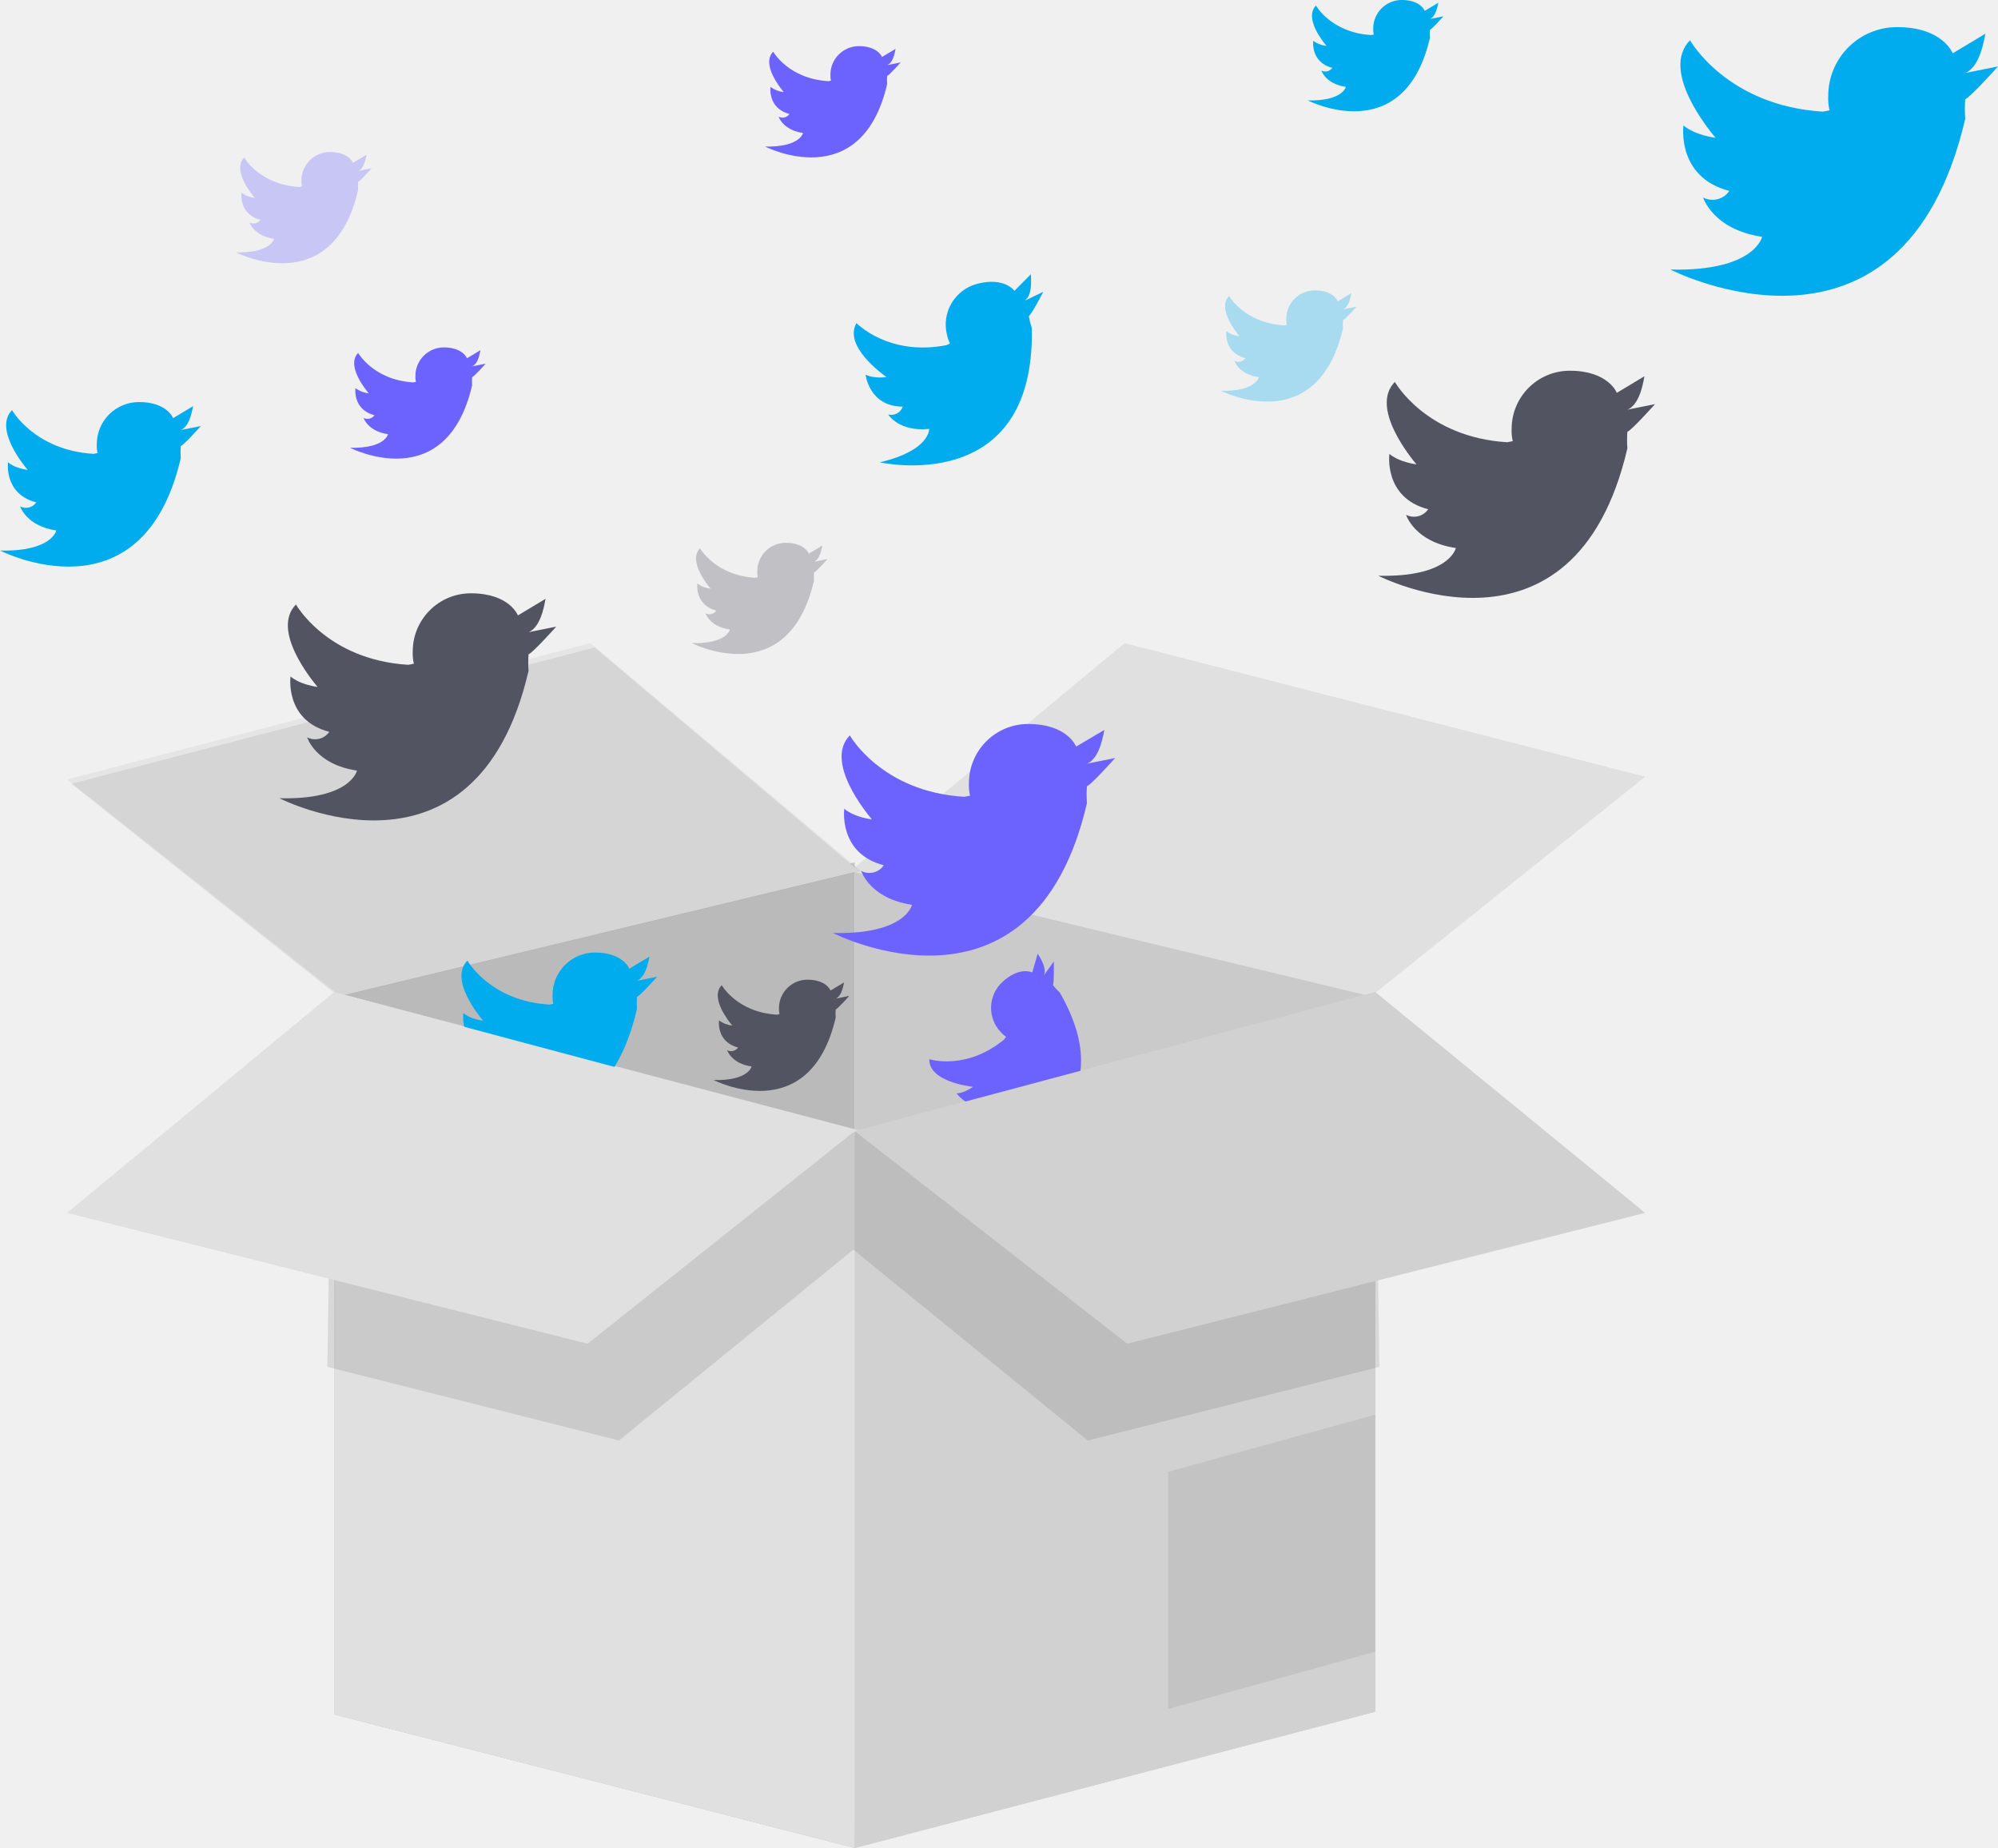
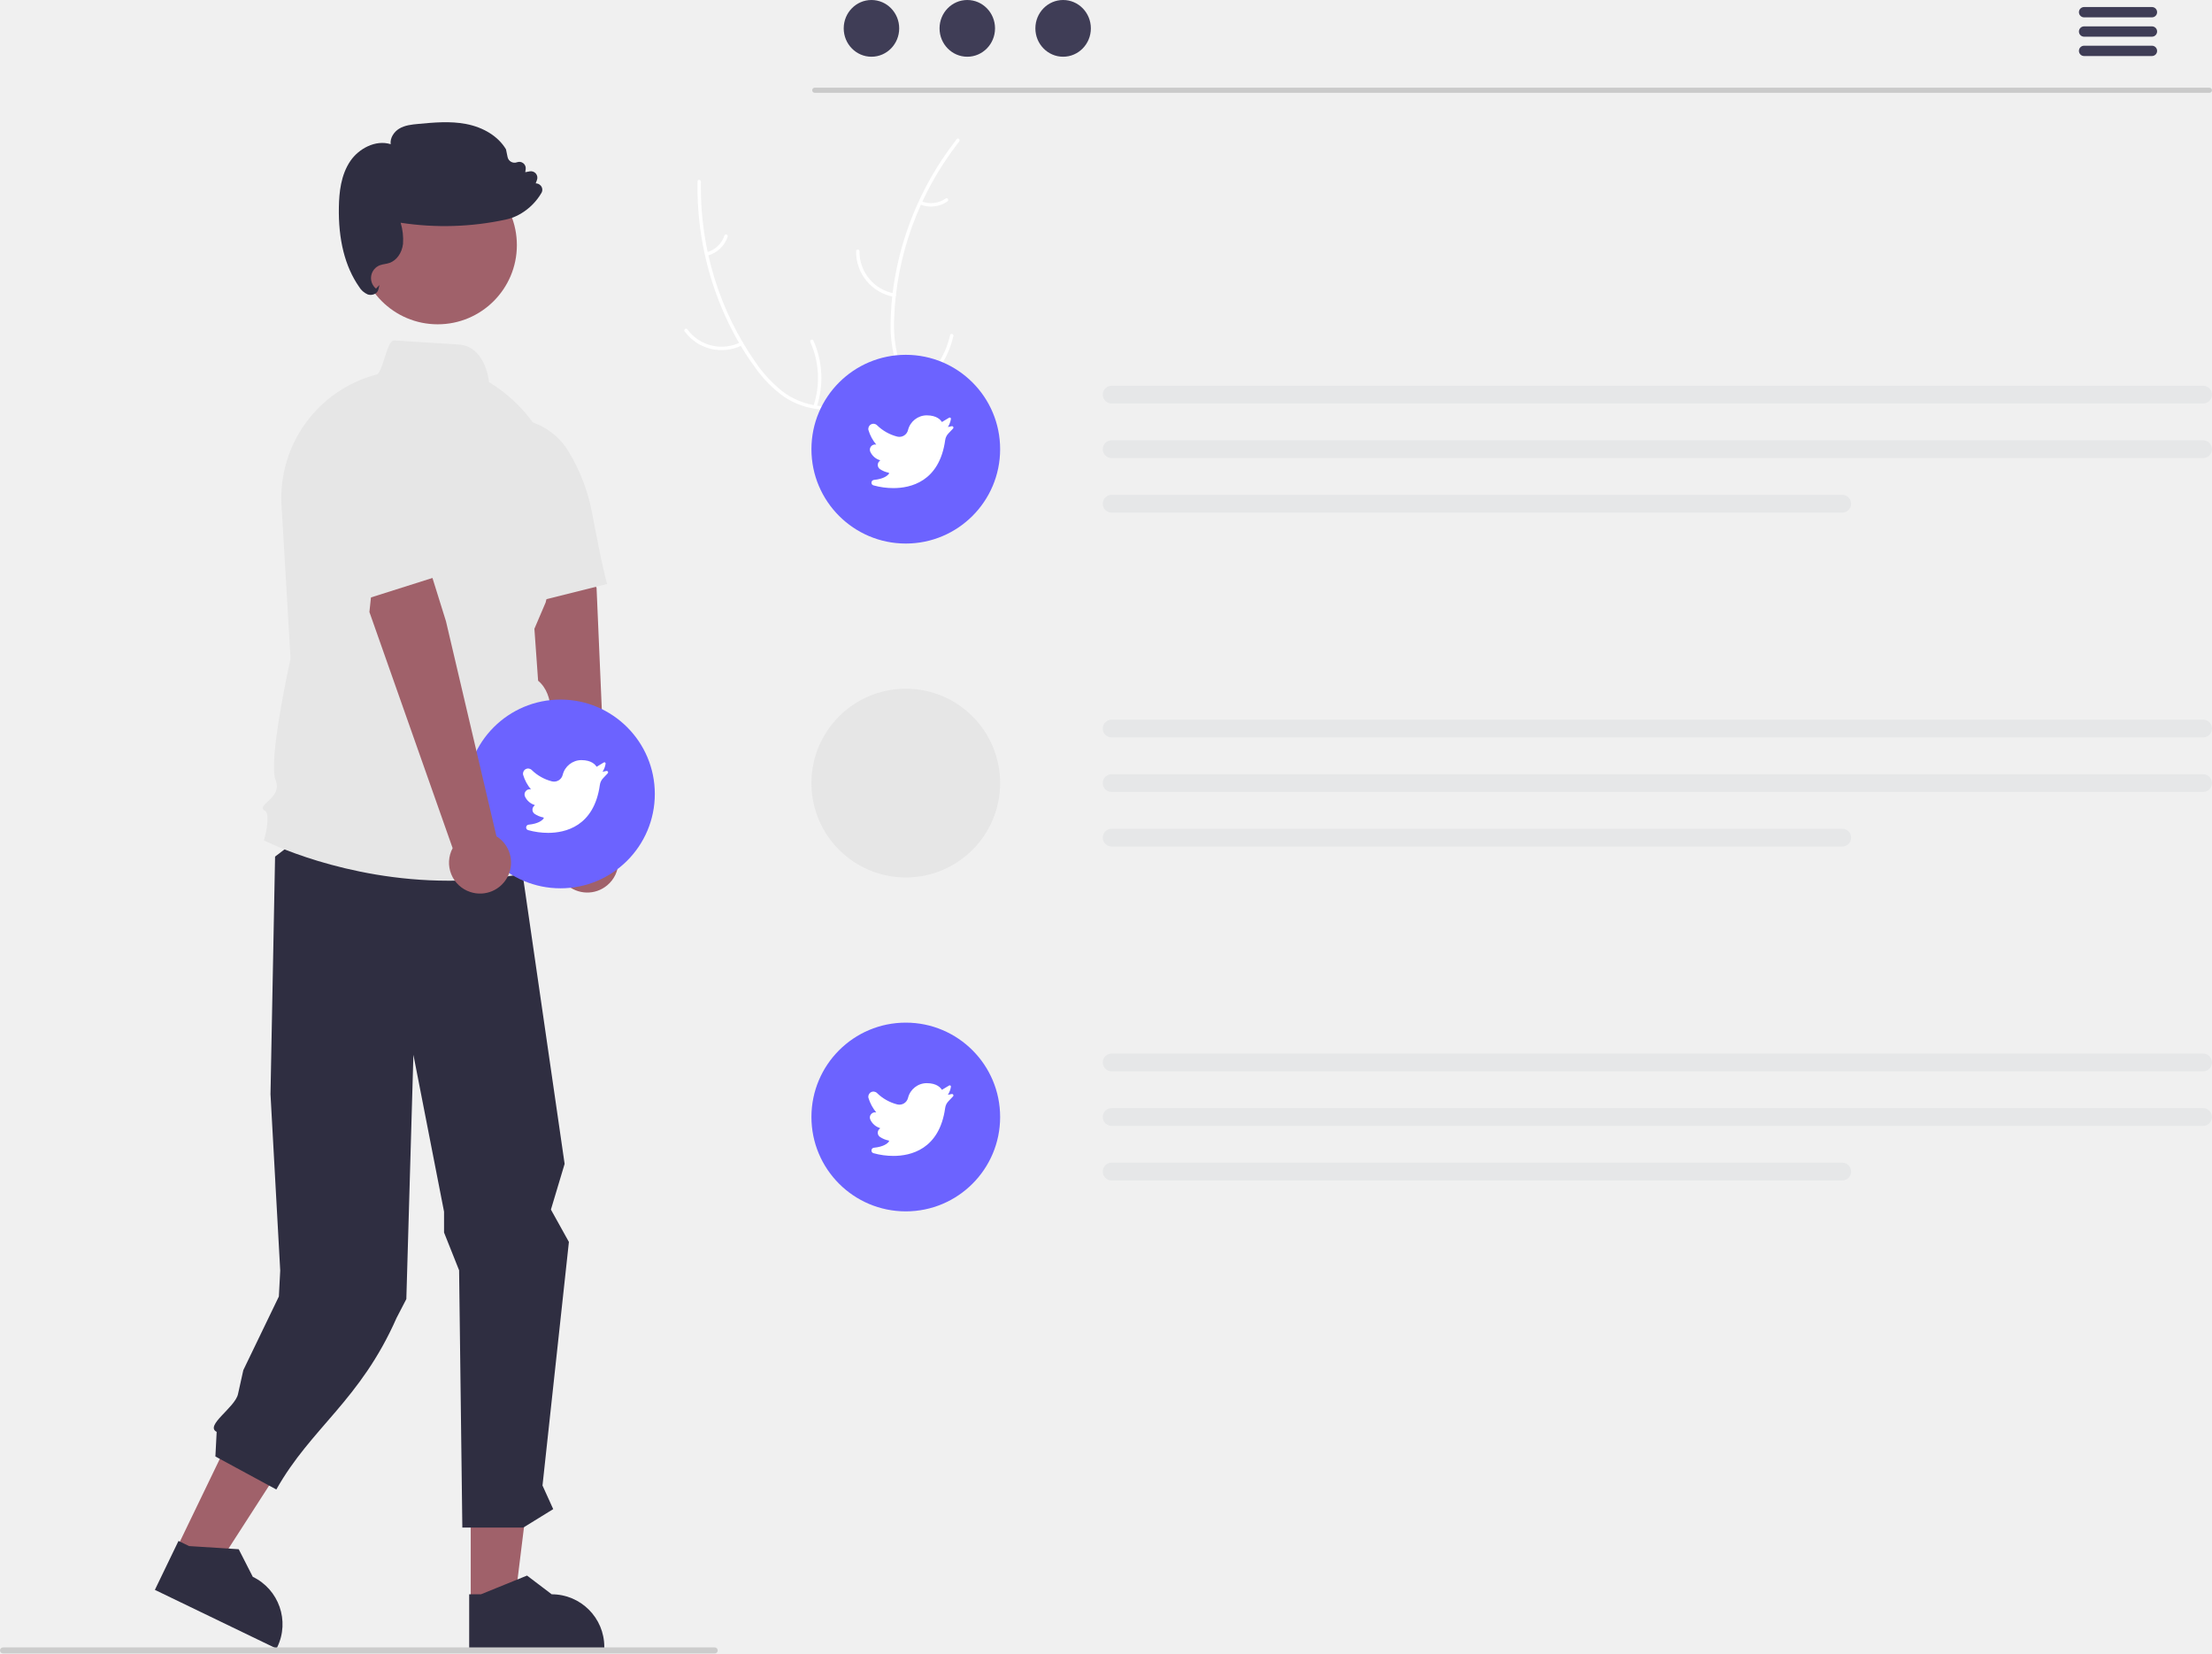
- <svg xmlns="http://www.w3.org/2000/svg" id="5315dcf4-9ab7-45f5-a3d8-2e76525705db" data-name="Layer 1" width="813.15" height="752" viewBox="0 0 813.15 752">
-   <polygon points="559.73 403.7 347.86 352.67 347.86 752 559.73 696.54 559.73 403.7" fill="#e0e0e0" />
-   <polygon points="559.73 403.7 347.86 352.67 347.86 752 559.73 696.54 559.73 403.7" opacity="0.1" />
-   <polygon points="135.99 403.7 347.86 352.67 347.86 752 135.99 697.65 135.99 403.7" fill="#e0e0e0" />
-   <polygon points="135.99 401.93 347.86 350.91 347.86 752 135.99 697.65 135.99 401.93" opacity="0.17" />
-   <polygon points="346.09 354.44 457.68 261.71 669.54 316.07 557.96 405.46 346.09 354.44" fill="#e0e0e0" />
-   <polygon points="29.05 318.94 137.76 405.46 349.62 354.44 242.03 263.48 29.05 318.94" fill="#e0e0e0" />
-   <polygon points="27.29 317.18 138.64 405.46 350.51 354.44 240.26 261.71 27.29 317.18" opacity="0.05" />
-   <polygon points="135.99 403.7 135.99 697.65 347.86 752 350.72 460.27 135.99 403.7" fill="#e0e0e0" />
-   <polygon points="559.73 696.54 347.86 752 347.86 460.27 559.73 403.7 559.73 696.54" fill="#e0e0e0" />
-   <polygon points="559.73 696.54 347.86 752 347.86 460.27 559.73 403.7 559.73 696.54" opacity="0.07" />
-   <polygon points="475.42 598.92 475.42 695.43 559.73 672.13 559.73 575.63 475.42 598.92" opacity="0.07" />
-   <polygon points="133.22 556.22 251.91 586.17 347.31 508.52 347.31 460.82 135.44 407.58 133.22 556.22" opacity="0.1" />
-   <polygon points="561.39 556.22 442.7 586.17 347.31 508.52 347.31 460.82 559.17 407.58 561.39 556.22" opacity="0.1" />
-   <path d="M452.66,473.1l8.21-1.64s-6.9,7.72-8.21,8.21h0a33.05,33.05,0,0,0,0,4.93c-15.77,67.69-73.93,37.79-73.93,37.79,21.19.49,23-8.21,23-8.21-12.32-1.81-14.79-9.86-14.79-9.86a5.08,5.08,0,0,0,6.57-1.64c-13.31-3.45-11.5-16.43-11.5-16.43,2.3,2,5.91,2.79,8.05,3.12-1.48-1.81-14-16.76-6.41-24.48,0,0,9.2,16.43,33.35,17.91l1.64-.33a12.89,12.89,0,0,1-.33-3.61,17.25,17.25,0,0,1,17.25-17.25c11.5,0,14,6.57,14,6.57l8.21-4.93C457.59,463.24,456.77,471.46,452.66,473.1Z" transform="translate(-193.43 -74)" fill="#00aced" />
-   <polygon points="135.99 403.7 27.29 493.55 239.15 546.79 347.86 460.27 135.99 403.7" fill="#e0e0e0" />
-   <path d="M618.25,470.91l4.06-5.65s.18,8.6-.34,9.65h0a27.47,27.47,0,0,0,2.79,3c28.77,50.08-23.53,64.86-23.53,64.86,13.16-11.71,9.33-18,9.33-18C602,530.62,596,527.12,596,527.12a4.22,4.22,0,0,0,3.06-4.72c-10,5.44-16.3-3.47-16.3-3.47,2.52-.1,5.18-1.65,6.66-2.66-1.92-.26-18-2.27-17.77-11.25,0,0,14.9,4.77,30.42-8l.81-1.13a10.71,10.71,0,0,1-2.25-2,14.33,14.33,0,0,1,.71-20.26c7-6.52,12.21-3.92,12.21-3.92l2.2-7.65C615.66,462.13,619.81,467.58,618.25,470.91Z" transform="translate(-193.43 -74)" fill="#6c63ff" />
-   <polygon points="559.73 403.7 669.54 493.55 458.78 546.79 347.86 460.27 559.73 403.7" fill="#e0e0e0" />
-   <polygon points="559.73 403.7 669.54 493.55 458.78 546.79 347.86 460.27 559.73 403.7" opacity="0.07" />
-   <path d="M610.52,196.35l7.51-3.61s-4.74,9.15-5.89,9.95h0a32.88,32.88,0,0,0,1.22,4.75c1.53,69.12-61.9,54.68-61.9,54.68,20.54-4.76,20.13-13.6,20.13-13.6-12.32,1.3-16.68-5.84-16.68-5.84a5,5,0,0,0,5.93-3.21c-13.68,0-15.14-13-15.14-13,2.7,1.33,6.39,1.23,8.53,1-1.87-1.38-17.6-12.7-12.22-22,0,0,12.93,13.56,36.56,9l1.5-.72a12.82,12.82,0,0,1-1.21-3.4,17.16,17.16,0,0,1,12.36-20.89c11.08-2.84,15.08,2.88,15.08,2.88l6.7-6.78C612.83,185.63,614.07,193.75,610.52,196.35Z" transform="translate(-193.43 -74)" fill="#00aced" />
-   <path d="M267,249l8.17-1.63s-6.86,7.68-8.17,8.17h0a32.88,32.88,0,0,0,0,4.9c-15.69,67.33-73.54,37.59-73.54,37.59,21.08.49,22.88-8.17,22.88-8.17-12.26-1.8-14.71-9.81-14.71-9.81a5,5,0,0,0,6.54-1.63C194.9,275,196.7,262.12,196.7,262.12c2.29,2,5.88,2.78,8,3.11-1.47-1.8-13.89-16.67-6.37-24.35,0,0,9.15,16.34,33.18,17.81l1.63-.33a12.82,12.82,0,0,1-.33-3.6A17.16,17.16,0,0,1,250,237.61c11.44,0,13.89,6.54,13.89,6.54l8.17-4.9C271.87,239.24,271.06,247.41,267,249Z" transform="translate(-193.43 -74)" fill="#00aced" />
-   <path d="M993.24,103.71l13.33-2.67s-11.2,12.53-13.33,13.33h0a53.64,53.64,0,0,0,0,8c-25.6,109.85-120,61.32-120,61.32,34.39.8,37.33-13.33,37.33-13.33-20-2.93-24-16-24-16a8.24,8.24,0,0,0,10.66-2.67c-21.6-5.6-18.66-26.66-18.66-26.66,3.73,3.2,9.6,4.53,13.06,5.07-2.4-2.93-22.66-27.2-10.4-39.73,0,0,14.93,26.66,54.12,29.06l2.67-.53a20.92,20.92,0,0,1-.53-5.87,28,28,0,0,1,28-28c18.66,0,22.66,10.66,22.66,10.66l13.33-8C1001.24,87.71,999.91,101,993.24,103.71Z" transform="translate(-193.43 -74)" fill="#00aced" />
-   <path d="M775.38,81.73l5.52-1.1s-4.64,5.19-5.52,5.52h0a22.21,22.21,0,0,0,0,3.31c-10.6,45.5-49.69,25.4-49.69,25.4,14.25.33,15.46-5.52,15.46-5.52-8.28-1.21-9.94-6.63-9.94-6.63a3.41,3.41,0,0,0,4.42-1.1c-8.94-2.32-7.73-11-7.73-11a11.48,11.48,0,0,0,5.41,2.1c-1-1.21-9.39-11.26-4.31-16.45,0,0,6.18,11,22.42,12l1.1-.22a8.66,8.66,0,0,1-.22-2.43A11.59,11.59,0,0,1,763.9,74c7.73,0,9.39,4.42,9.39,4.42l5.52-3.31C778.69,75.1,778.14,80.63,775.38,81.73Z" transform="translate(-193.43 -74)" fill="#00aced" />
-   <path d="M524.71,302.58l5.52-1.1s-4.64,5.19-5.52,5.52h0a22.21,22.21,0,0,0,0,3.31c-10.6,45.5-49.69,25.4-49.69,25.4,14.25.33,15.46-5.52,15.46-5.52-8.28-1.21-9.94-6.63-9.94-6.63a3.41,3.41,0,0,0,4.42-1.1c-8.94-2.32-7.73-11-7.73-11a11.48,11.48,0,0,0,5.41,2.1c-1-1.21-9.39-11.26-4.31-16.45,0,0,6.18,11,22.42,12l1.1-.22a8.66,8.66,0,0,1-.22-2.43,11.59,11.59,0,0,1,11.59-11.59c7.73,0,9.39,4.42,9.39,4.42l5.52-3.31C528,296,527.47,301.48,524.71,302.58Z" transform="translate(-193.43 -74)" fill="#535461" opacity="0.3" />
-   <path d="M740,199.89l5.52-1.1S740.93,204,740,204.3h0a22.21,22.21,0,0,0,0,3.31c-10.6,45.5-49.69,25.4-49.69,25.4,14.25.33,15.46-5.52,15.46-5.52-8.28-1.21-9.94-6.63-9.94-6.63a3.41,3.41,0,0,0,4.42-1.1c-8.94-2.32-7.73-11-7.73-11a11.48,11.48,0,0,0,5.41,2.1c-1-1.21-9.39-11.26-4.31-16.45,0,0,6.18,11,22.42,12l1.1-.22a8.66,8.66,0,0,1-.22-2.43,11.59,11.59,0,0,1,11.59-11.59c7.73,0,9.39,4.42,9.39,4.42l5.52-3.31C743.36,193.26,742.8,198.78,740,199.89Z" transform="translate(-193.43 -74)" fill="#00aced" opacity="0.3" />
-   <path d="M635.8,384.76l11.48-2.3s-9.65,10.8-11.48,11.48h0a46.21,46.21,0,0,0,0,6.89c-22.05,94.63-103.36,52.83-103.36,52.83,29.63.69,32.16-11.48,32.16-11.48-17.23-2.53-20.67-13.78-20.67-13.78a7.1,7.1,0,0,0,9.19-2.3c-18.6-4.82-16.08-23-16.08-23,3.22,2.76,8.27,3.9,11.25,4.36-2.07-2.53-19.52-23.43-9-34.22,0,0,12.86,23,46.63,25l2.3-.46a18,18,0,0,1-.46-5.05,24.11,24.11,0,0,1,24.12-24.12c16.08,0,19.52,9.19,19.52,9.19L642.92,371C642.69,371,641.54,382.47,635.8,384.76Z" transform="translate(-193.43 -74)" fill="#6c63ff" />
-   <path d="M554.52,100.5,560,99.4s-4.64,5.19-5.52,5.52h0a22.21,22.21,0,0,0,0,3.31c-10.6,45.5-49.69,25.4-49.69,25.4,14.25.33,15.46-5.52,15.46-5.52-8.28-1.21-9.94-6.63-9.94-6.63a3.41,3.41,0,0,0,4.42-1.1c-8.94-2.32-7.73-11-7.73-11a11.48,11.48,0,0,0,5.41,2.1c-1-1.21-9.39-11.26-4.31-16.45,0,0,6.18,11,22.42,12l1.1-.22a8.66,8.66,0,0,1-.22-2.43A11.59,11.59,0,0,1,543,92.77c7.73,0,9.39,4.42,9.39,4.42l5.52-3.31C557.84,93.88,557.29,99.4,554.52,100.5Z" transform="translate(-193.43 -74)" fill="#6c63ff" />
-   <path d="M385.57,223.08l5.52-1.1s-4.64,5.19-5.52,5.52h0a22.21,22.21,0,0,0,0,3.31c-10.6,45.5-49.69,25.4-49.69,25.4,14.25.33,15.46-5.52,15.46-5.52-8.28-1.21-9.94-6.63-9.94-6.63a3.41,3.41,0,0,0,4.42-1.1c-8.94-2.32-7.73-11-7.73-11a11.48,11.48,0,0,0,5.41,2.1c-1-1.21-9.39-11.26-4.31-16.45,0,0,6.18,11,22.42,12l1.1-.22a8.66,8.66,0,0,1-.22-2.43,11.59,11.59,0,0,1,11.59-11.59c7.73,0,9.39,4.42,9.39,4.42l5.52-3.31C388.88,216.45,388.33,222,385.57,223.08Z" transform="translate(-193.43 -74)" fill="#6c63ff" />
-   <path d="M339.19,143.57l5.52-1.1s-4.64,5.19-5.52,5.52h0a22.21,22.21,0,0,0,0,3.31c-10.6,45.5-49.69,25.4-49.69,25.4,14.25.33,15.46-5.52,15.46-5.52-8.28-1.21-9.94-6.63-9.94-6.63a3.41,3.41,0,0,0,4.42-1.1c-8.94-2.32-7.73-11-7.73-11a11.48,11.48,0,0,0,5.41,2.1c-1-1.21-9.39-11.26-4.31-16.45,0,0,6.18,11,22.42,12l1.1-.22a8.66,8.66,0,0,1-.22-2.43,11.59,11.59,0,0,1,11.59-11.59c7.73,0,9.39,4.42,9.39,4.42l5.52-3.31C342.5,136.94,342,142.47,339.19,143.57Z" transform="translate(-193.43 -74)" fill="#6c63ff" opacity="0.3" />
-   <path d="M533.54,480.37l5.52-1.1s-4.64,5.19-5.52,5.52h0a22.21,22.21,0,0,0,0,3.31c-10.6,45.5-49.69,25.4-49.69,25.4,14.25.33,15.46-5.52,15.46-5.52-8.28-1.21-9.94-6.63-9.94-6.63a3.41,3.41,0,0,0,4.42-1.1c-8.94-2.32-7.73-11-7.73-11a11.48,11.48,0,0,0,5.41,2.1c-1-1.21-9.39-11.26-4.31-16.45,0,0,6.18,11,22.42,12l1.1-.22a8.66,8.66,0,0,1-.22-2.43,11.59,11.59,0,0,1,11.59-11.59c7.73,0,9.39,4.42,9.39,4.42l5.52-3.31C536.86,473.75,536.3,479.27,533.54,480.37Z" transform="translate(-193.43 -74)" fill="#535461" />
-   <path d="M855.77,240.7,867,238.45s-9.46,10.59-11.26,11.26h0a45.32,45.32,0,0,0,0,6.76c-21.63,92.81-101.37,51.81-101.37,51.81C783.46,309,785.94,297,785.94,297c-16.9-2.48-20.27-13.52-20.27-13.52a7,7,0,0,0,9-2.25c-18.25-4.73-15.77-22.53-15.77-22.53,3.15,2.7,8.11,3.83,11,4.28-2-2.48-19.15-23-8.79-33.57,0,0,12.62,22.53,45.73,24.55l2.25-.45a17.67,17.67,0,0,1-.45-5,23.65,23.65,0,0,1,23.65-23.65c15.77,0,19.15,9,19.15,9l11.26-6.76C862.53,227.18,861.4,238.45,855.77,240.7Z" transform="translate(-193.43 -74)" fill="#535461" />
-   <path d="M408.54,331.25,419.8,329s-9.46,10.59-11.26,11.26h0a45.32,45.32,0,0,0,0,6.76c-21.63,92.81-101.37,51.81-101.37,51.81,29.06.68,31.54-11.26,31.54-11.26-16.9-2.48-20.27-13.52-20.27-13.52a7,7,0,0,0,9-2.25c-18.25-4.73-15.77-22.53-15.77-22.53,3.15,2.7,8.11,3.83,11,4.28-2-2.48-19.15-23-8.79-33.57,0,0,12.62,22.53,45.73,24.55l2.25-.45a17.67,17.67,0,0,1-.45-5,23.65,23.65,0,0,1,23.65-23.65c15.77,0,19.15,9,19.15,9l11.26-6.76C415.3,317.73,414.17,329,408.54,331.25Z" transform="translate(-193.43 -74)" fill="#535461" />
+ <svg xmlns="http://www.w3.org/2000/svg" id="aead1875-5557-4f99-ab78-c75544264ad1" data-name="Layer 1" width="871.178" height="651.082" viewBox="0 0 871.178 651.082">
+   <polygon points="69.394 610.045 84.978 617.567 121.409 561.037 98.408 549.935 69.394 610.045" fill="#a0616a" />
+   <path d="M225.408,750.496l47.922,23.132.293-.606a20.713,20.713,0,0,0-9.648-27.656l-.001-.001-5.548-10.867-19.538-1.243-4.183-2.019Z" transform="translate(-164.4111 -124.4591)" fill="#2f2e41" />
+   <polygon points="185.394 631.117 202.698 631.116 210.93 564.37 185.39 564.371 185.394 631.117" fill="#a0616a" />
+   <path d="M349.196,773.628l53.213-.002v-.673a20.713,20.713,0,0,0-20.712-20.712h-.001l-9.72-7.374-18.135,7.375-4.645 0Z" transform="translate(-164.4111 -124.4591)" fill="#2f2e41" />
+   <path d="M366.955,446.019,386.784,582.761l-5.396,17.993,7.081,12.743-10.399,95.912,4.221,9.293-11.794,7.274h-23.999L345.224,624.66l-5.928-14.875v-8.198l-12.068-61.779L324.445,635.982l-3.853,7.432c-14.351,32.561-33.684,43.222-47.351,67.561l-24-13,.503-9.695c-4.821-2.441,7.239-9.576,8.398-14.854l2.099-9.451,14-29,.534-10.213-3.832-69.462,1.803-93.539,31.481-24.073Z" transform="translate(-164.4111 -124.4591)" fill="#2f2e41" />
+   <path d="M433.829,254.781a96.901,96.901,0,0,0,12.51,27.53c12.48,18.87,30.34,33.3,49.97,44.85,1.36.81,2.74,1.6,4.12,2.38h13.77l.48-1.1v-.01l.56-1.27.07-.15.03.15.55,2.38h6.76c.56-.79,1.11-1.58,1.65-2.38.79-1.17,1.55-2.35,2.27-3.55a57.635,57.635,0,0,0,3.4-6.52c.12-.25.22-.5.32-.75l-.45-.49,1.87-8.18-3.76-.62,4.12-12.71c-.15-.47-.32-.94-.5-1.41-2.31-5.85-6.65-10.22-11.8-13.89-5.3-3.79-11.47-6.83-17.14-9.99-2.66-1.49-5.28-3.06-7.83-4.72v-.01q-4.89-3.165-9.49-6.77a1.426,1.426,0,0,1-.15-.11,1.069,1.069,0,0,1-.12-.1,140.902,140.902,0,0,1-34.31-38.93.01.01,0,0,1-.01-.01c-.3-.48-.58-.96-.86-1.45v-.01a136.256,136.256,0,0,1-9.41-19.65v-.01c-.2-.5-.38-1-.57-1.5q-.39.66-.75,1.32a.01.01,0,0,0-.01.01C429.419,214.461,428.499,235.361,433.829,254.781Z" transform="translate(-164.4111 -124.4591)" fill="#f0f0f0" />
+   <path d="M439.12,197.111a121.365,121.365,0,0,0,2.87,27.54,118.54,118.54,0,0,0,3.36,12.24,121.346,121.346,0,0,0,10.13,22.6c.23.39.45.77.69,1.15v.01a102.346,102.346,0,0,0,5.75,8.66,47.722,47.722,0,0,0,11.4,11.46,30.089,30.089,0,0,0,11.98,4.63c.8.15,1.62.26,2.45.36,3.31.39,6.73.54,10.01,1.24a21.849,21.849,0,0,1,4.82,1.55c5.28,2.45,8.25,7.58,9.55,13.06.23.96.41,1.93.55,2.9,1.09,7.45-.11,15.19.51,22.65.07.79.16,1.59.27,2.38h.74l.48-1.1v-.01c-.05-.42-.09-.84-.13-1.27a96.292,96.292,0,0,1-.09-11.01c.04-1.65.07-3.31.05-4.97-.02-1.33-.07-2.66-.17-3.98v-.01c-.07-.82-.15-1.63-.26-2.44a31.587,31.587,0,0,0-1.82-7.25,18.152,18.152,0,0,0-10.32-10.68,26.992,26.992,0,0,0-4.47-1.25c-3.35-.64-6.81-.8-10.18-1.22-.36-.04-.72-.09-1.07-.15-.45-.07-.89-.15-1.33-.23a28.666,28.666,0,0,1-12.16-5.27,51.903,51.903,0,0,1-10.98-11.92c-1.64-2.35-3.2-4.75-4.65-7.22a.01.01,0,0,0-.01-.01c-.07-.12-.14-.23-.21-.35l-.01-.02a119.571,119.571,0,0,1-13.46-34.17c-.09-.44-.19-.88-.29-1.32a120.888,120.888,0,0,1-2.67-26.4v-.01c0-.42.01-.83.02-1.25.02-.86-1.31-1.05-1.33-.19-.01.42-.02.84-.01,1.26A.01.01,0,0,0,439.12,197.111Z" transform="translate(-164.4111 -124.4591)" fill="#fff" />
+   <path d="M456.74,260.37a18.018,18.018,0,0,1-22.694-5.416c-.509-.699.554-1.523,1.064-.822a16.684,16.684,0,0,0,21.121,4.995c.769-.395,1.275.85.51,1.244Z" transform="translate(-164.4111 -124.4591)" fill="#fff" />
+   <path d="M484.761,284.369a34.728,34.728,0,0,0-1.23-25.279c-.355-.79.889-1.299,1.244-.51A36.123,36.123,0,0,1,486.001,284.888c-.279.821-1.517.297-1.24-.519Z" transform="translate(-164.4111 -124.4591)" fill="#fff" />
+   <path d="M442.733,223.814a10.199,10.199,0,0,0,7.022-6.659c.268-.824,1.506-.3,1.24.519a11.429,11.429,0,0,1-7.752,7.384.695.695,0,0,1-.877-.367.675.675,0,0,1,.367-.877Z" transform="translate(-164.4111 -124.4591)" fill="#fff" />
+   <path d="M494.799,264.321v.01a131.246,131.246,0,0,0,2.67,21.24v.01c.08.48.19.95.29,1.42a184.496,184.496,0,0,0,10.11,31.61q1.785,4.32,3.74,8.55c.36.8.73,1.59,1.11,2.38h1.48l.48-1.1v-.01l.56-1.27.07-.15.03.15.55,2.38h14.3l2.78-2.38,4.05-3.47-5.66-6.18-.93-1.02-.14-.15-.45-.49,1.87-8.18-3.76-.62,4.12-12.71,1.95-6.01.49-1.51,2.85-8.79,8.6,1.61,1.4-4.9a135.99,135.99,0,0,1-6.42-18.41c-.01-.05-.03-.09-.04-.14a141.583,141.583,0,0,1-4.02-51.96v-.01c.06-.56.13-1.13.21-1.68v-.02a133.631,133.631,0,0,1,4.32-21.34c.14-.53.3-1.05.45-1.57-.46.2-.91.39-1.37.59l-.01.01h-.02c-.73.32-1.46.66-2.17,1.02-17.06,8.29-29.61,23.85-36.74,41.79-.02.05-.04.09-.06.14a96.394,96.394,0,0,0-6.57,29.43A114.868,114.868,0,0,0,494.799,264.321Z" transform="translate(-164.4111 -124.4591)" fill="#f0f0f0" />
+   <path d="M520.749,329.541h1.58c.5-.81,1.04-1.6,1.58-2.38q1.29-1.815,2.66-3.55c.79-1,1.58-1.99,2.37-2.98.82-1.03,1.63-2.06,2.42-3.12l-.93-1.02c-.15.2-.3.4-.46.6-2.56,3.37-5.33,6.61-7.7,10.07C521.739,327.941,521.229,328.731,520.749,329.541Z" transform="translate(-164.4111 -124.4591)" fill="#fff" />
+   <path d="M542.191,180.17c-.26.33-.53.67-.78,1.01q-2.925,3.795-5.53,7.83a117.99,117.99,0,0,0-8.22,14.85c-.19.4-.38.81-.56,1.22a119.264,119.264,0,0,0-9.84,35.44c-.02.12-.03.23-.04.35q-.495,4.29-.64,8.61a51.783,51.783,0,0,0,1.59,16.12c.2.69.42,1.37.66,2.03a27.346,27.346,0,0,0,2.25,4.65,27.923,27.923,0,0,0,2.14,3.09c.47.6.96,1.19,1.48,1.76.3.33.61.66.92.99.26.25.51.51.77.76,2.7,2.62,5.68,5.05,8.12,7.94l-.49,1.51c-2.35-2.98-5.38-5.45-8.11-8.05a37.897,37.897,0,0,1-4.66-5.28c-.18-.26-.37-.52-.54-.79a26.749,26.749,0,0,1-2.39-4.29c-.34-.75-.65-1.52-.93-2.32a47.892,47.892,0,0,1-2.2-16,103.415,103.415,0,0,1,.62-10.39c.04-.45.09-.89.15-1.34a121.639,121.639,0,0,1,5.52-24.14,122.661,122.661,0,0,1,13.76-28.18q2.475-3.765,5.25-7.35c.24-.33.49-.65.75-.98C541.771,178.54,542.721,179.49,542.191,180.17Z" transform="translate(-164.4111 -124.4591)" fill="#fff" />
+   <path d="M516.437,241.336A18.018,18.018,0,0,1,501.578,223.348a.673.673,0,0,1,1.344-.016,16.684,16.684,0,0,0,13.857,16.704c.852.147.506,1.447-.341,1.3Z" transform="translate(-164.4111 -124.4591)" fill="#fff" />
+   <path d="M524.361,277.369a34.728,34.728,0,0,0,14.238-20.924c.192-.844,1.492-.502,1.3.341a36.123,36.123,0,0,1-14.86,21.743c-.716.487-1.39-.676-.678-1.161Z" transform="translate(-164.4111 -124.4591)" fill="#fff" />
+   <path d="M527.263,203.715a10.199,10.199,0,0,0,9.616-1.089c.71-.496,1.383.668.678,1.161a11.429,11.429,0,0,1-10.636,1.228.695.695,0,0,1-.479-.821.675.675,0,0,1,.821-.479Z" transform="translate(-164.4111 -124.4591)" fill="#fff" />
+   <circle cx="356.736" cy="176.874" r="37.158" fill="#6c63ff" style="isolation:isolate" />
+   <path d="M516.286,316.659a29.295,29.295,0,0,1-7.871-1.08,1.063,1.063,0,0,1-.784-1.142,1.083,1.083,0,0,1,.994-1.004c3.84-.386,5.333-1.687,5.882-2.428a.273.273,0,0,0,.038-.262.25.25,0,0,0-.187-.16,9.293,9.293,0,0,1-3.383-1.401,2.008,2.008,0,0,1-.001-3.302c.052-.035.063-.065.057-.104a.123.123,0,0,0-.08-.101,6.192,6.192,0,0,1-3.775-3.316,2.005,2.005,0,0,1,.279-2.117,2.048,2.048,0,0,1,2.067-.706,16.243,16.243,0,0,1-3.076-5.715,2.019,2.019,0,0,1,3.366-1.928,17.581,17.581,0,0,0,8.021,4.498,3.499,3.499,0,0,0,4.191-2.57,7.621,7.621,0,0,1,7.352-5.813c4.029,0,5.541,1.853,5.998,2.633l2.844-1.708a.472.472,0,0,1,.708.494,8.173,8.173,0,0,1-1.202,3.172l1.526-.305a.55.55,0,0,1,.515.909H539.765c-.48.526-1.18,1.282-1.79,1.895a4.695,4.695,0,0,0-1.317,2.69C534.373,314.207,522.914,316.659,516.286,316.659Z" transform="translate(-164.4111 -124.4591)" fill="#fff" style="isolation:isolate" />
+   <path d="M1032.081,283.35H602.219a3.5,3.5,0,0,1,0-7h429.862a3.5,3.5,0,0,1,0,7Z" transform="translate(-164.4111 -124.4591)" fill="#e6e7e8" />
+   <path d="M1032.081,304.833H602.219a3.5,3.5,0,0,1,0-7h429.862a3.5,3.5,0,0,1,0,7Z" transform="translate(-164.4111 -124.4591)" fill="#e6e7e8" />
+   <path d="M889.965,326.316H602.219a3.5,3.5,0,0,1,0-7H889.965a3.5,3.5,0,0,1,0,7Z" transform="translate(-164.4111 -124.4591)" fill="#e6e7e8" />
+   <circle cx="356.736" cy="308.356" r="37.158" fill="#e6e6e6" style="isolation:isolate" />
+   <path d="M1032.081,414.832H602.219a3.5,3.5,0,0,1,0-7h429.862a3.5,3.5,0,0,1,0,7Z" transform="translate(-164.4111 -124.4591)" fill="#e6e7e8" />
+   <path d="M1032.081,436.316H602.219a3.5,3.5,0,0,1,0-7h429.862a3.5,3.5,0,0,1,0,7Z" transform="translate(-164.4111 -124.4591)" fill="#e6e7e8" />
+   <path d="M889.965,457.798H602.219a3.5,3.5,0,0,1,0-7H889.965a3.5,3.5,0,0,1,0,7Z" transform="translate(-164.4111 -124.4591)" fill="#e6e7e8" />
+   <circle cx="356.736" cy="439.839" r="37.158" fill="#6c63ff" style="isolation:isolate" />
+   <path d="M516.286,579.623a29.295,29.295,0,0,1-7.871-1.08,1.063,1.063,0,0,1-.784-1.142,1.083,1.083,0,0,1,.994-1.004c3.84-.386,5.333-1.687,5.882-2.428a.273.273,0,0,0,.038-.262.25.25,0,0,0-.187-.16,9.293,9.293,0,0,1-3.383-1.401,2.008,2.008,0,0,1-.001-3.302c.052-.035.063-.065.057-.104a.123.123,0,0,0-.08-.101,6.192,6.192,0,0,1-3.775-3.316,2.005,2.005,0,0,1,.279-2.117,2.048,2.048,0,0,1,2.067-.706,16.243,16.243,0,0,1-3.076-5.715,2.019,2.019,0,0,1,3.366-1.928,17.581,17.581,0,0,0,8.021,4.498,3.499,3.499,0,0,0,4.191-2.57,7.621,7.621,0,0,1,7.352-5.813c4.029,0,5.541,1.853,5.998,2.633l2.844-1.708a.472.472,0,0,1,.708.494,8.173,8.173,0,0,1-1.202,3.172l1.526-.305a.55.55,0,0,1,.515.909H539.765c-.48.526-1.18,1.282-1.79,1.895a4.695,4.695,0,0,0-1.317,2.69C534.373,577.172,522.914,579.623,516.286,579.623Z" transform="translate(-164.4111 -124.4591)" fill="#fff" style="isolation:isolate" />
+   <path d="M1032.081,546.314H602.219a3.5,3.5,0,1,1,0-7h429.862a3.5,3.5,0,0,1,0,7Z" transform="translate(-164.4111 -124.4591)" fill="#e6e7e8" />
+   <path d="M1032.081,567.798H602.219a3.5,3.5,0,0,1,0-7h429.862a3.5,3.5,0,0,1,0,7Z" transform="translate(-164.4111 -124.4591)" fill="#e6e7e8" />
+   <path d="M889.965,589.281H602.219a3.5,3.5,0,0,1,0-7H889.965a3.5,3.5,0,0,1,0,7Z" transform="translate(-164.4111 -124.4591)" fill="#e6e7e8" />
+   <path d="M403.594,473.03a12.139,12.139,0,0,0,.017-18.614l-4.249-98.502-14.578-27.482-15.636-3.047,3.596,45.159,13.115,85.963a12.205,12.205,0,0,0,17.736,16.522Z" transform="translate(-164.4111 -124.4591)" fill="#a0616a" />
+   <circle cx="172.386" cy="96.521" r="31.18" fill="#a0616a" />
+   <path d="M341.087,471.254c-41.105.001-71.94-15.481-72.362-15.697l-.365-.188.112-.395c1.104-3.865,2.149-10.348.257-11.293a1.296,1.296,0,0,1-.806-.952c-.108-.777.669-1.487,1.746-2.47,2.09-1.909,4.952-4.522,3.273-8.718-2.959-7.398,5.362-45.308,5.9-47.738l-3.554-60.429a50.268,50.268,0,0,1,37.171-51.372l.079-.021.082.005c1.156.065,2.379-3.86,3.308-6.732,1.371-4.245,2.276-6.854,3.821-6.743,11.957.771,19.924,1.275,25.233,1.605,10.066.625,11.83,12.869,12.047,14.824a60.229,60.229,0,0,1,27.301,65.17l-5.017,21.574-4.434,10.366,1.461,20.45c6.877,5.718,4.906,17.416,4.515,19.393,6.553,6.779,2.529,14.757,1.553,16.446a15.976,15.976,0,0,1,2.881,14.896l6.035,19.614-.455.159A150.646,150.646,0,0,1,341.087,471.254Z" transform="translate(-164.4111 -124.4591)" fill="#e6e6e6" />
+   <path d="M367.018,363.546l-19.587-37.666,13.543-36.115.286-.046a26.512,26.512,0,0,1,27.031,12.446,72.593,72.593,0,0,1,9.174,23.585c4.385,23.386,5.908,28.105,5.923,28.15l.169.512Z" transform="translate(-164.4111 -124.4591)" fill="#e6e6e6" />
+   <circle cx="220.737" cy="312.63" r="37.158" fill="#6c63ff" style="isolation:isolate" />
+   <path d="M380.286,452.415a29.296,29.296,0,0,1-7.871-1.08,1.063,1.063,0,0,1-.784-1.142,1.083,1.083,0,0,1,.994-1.004c3.84-.386,5.333-1.687,5.882-2.428a.273.273,0,0,0,.038-.262.25.25,0,0,0-.187-.16,9.293,9.293,0,0,1-3.383-1.401,2.008,2.008,0,0,1-.001-3.302c.052-.035.063-.065.057-.104a.123.123,0,0,0-.08-.101,6.192,6.192,0,0,1-3.775-3.316,2.005,2.005,0,0,1,.279-2.117,2.048,2.048,0,0,1,2.067-.706,16.243,16.243,0,0,1-3.076-5.715,2.019,2.019,0,0,1,3.366-1.928,17.581,17.581,0,0,0,8.021,4.498,3.499,3.499,0,0,0,4.191-2.57,7.621,7.621,0,0,1,7.352-5.813c4.029,0,5.541,1.853,5.998,2.633l2.844-1.708a.472.472,0,0,1,.708.494,8.173,8.173,0,0,1-1.202,3.172l1.526-.305a.55.55,0,0,1,.515.909h-0c-.48.526-1.18,1.282-1.79,1.895a4.695,4.695,0,0,0-1.317,2.69C398.373,449.963,386.914,452.415,380.286,452.415Z" transform="translate(-164.4111 -124.4591)" fill="#fff" style="isolation:isolate" />
+   <path d="M349.635,475.7a12.139,12.139,0,0,1-6.955-17.265l-32.778-92.986,3.282-30.936,13.373-8.656,13.499,43.244L359.933,453.757a12.205,12.205,0,0,1-10.298,21.943Z" transform="translate(-164.4111 -124.4591)" fill="#a0616a" />
+   <polygon points="127.829 177.516 158.829 165.516 176.829 225.516 135.282 238.681 127.829 177.516" fill="#e6e6e6" />
+   <path d="M310.359,240.579a3.511,3.511,0,0,1-1.132-.183,7.421,7.421,0,0,1-3.422-3.042c-5.526-7.948-8.195-18.545-7.93-31.498.112-5.479.732-12.485,4.569-18.07,3.227-4.696,9.755-8.422,15.838-6.552-.332-2.443,1.32-4.87,3.281-6.071,2.304-1.411,5.078-1.671,7.525-1.901,6.179-.579,12.566-1.178,18.822.008,7.015,1.331,12.751,4.946,15.737,9.92l.061.156.607,2.947a2.799,2.799,0,0,0,3.727,2.056,2.539,2.539,0,0,1,3.408,2.741l-.169,1.172,1.765-.33a2.541,2.541,0,0,1,2.849,3.377l-.499,1.348a2.672,2.672,0,0,1,1.943.855,2.456,2.456,0,0,1,.333,2.894,23.014,23.014,0,0,1-8.129,8.179,19.213,19.213,0,0,1-5.941,2.336,114.102,114.102,0,0,1-41.394,1.245,23.337,23.337,0,0,1,.925,8.379c-.44,3.534-2.515,6.45-5.286,7.429a12.764,12.764,0,0,1-1.932.466,11.325,11.325,0,0,0-1.844.448,5.397,5.397,0,0,0-1.58,9.224l1.366-1.424-.444,1.81a2.597,2.597,0,0,1-1.324,1.649A3.639,3.639,0,0,1,310.359,240.579Z" transform="translate(-164.4111 -124.4591)" fill="#2f2e41" />
+   <path d="M447.081,774.351a1.186,1.186,0,0,1-1.19,1.19h-280.29a1.19,1.19,0,0,1,0-2.38h280.29A1.187,1.187,0,0,1,447.081,774.351Z" transform="translate(-164.4111 -124.4591)" fill="#ccc" />
+   <path d="M1034.596,161.012H485.272a1.016,1.016,0,0,1,0-2.031h549.323a1.016,1.016,0,0,1,0,2.031Z" transform="translate(-164.4111 -124.4591)" fill="#cacaca" />
+   <ellipse cx="343.216" cy="11.169" rx="10.925" ry="11.169" fill="#3f3d56" />
+   <ellipse cx="380.958" cy="11.169" rx="10.925" ry="11.169" fill="#3f3d56" />
+   <ellipse cx="418.7" cy="11.169" rx="10.925" ry="11.169" fill="#3f3d56" />
+   <path d="M1011.983,131.291H985.166a2.031,2.031,0,0,1,0-4.061h26.817a2.031,2.031,0,0,1,0,4.061Z" transform="translate(-164.4111 -124.4591)" fill="#3f3d56" />
+   <path d="M1011.983,138.906H985.166a2.031,2.031,0,0,1,0-4.061h26.817a2.031,2.031,0,0,1,0,4.061Z" transform="translate(-164.4111 -124.4591)" fill="#3f3d56" />
+   <path d="M1011.983,146.521H985.166a2.031,2.031,0,0,1,0-4.061h26.817a2.031,2.031,0,0,1,0,4.061Z" transform="translate(-164.4111 -124.4591)" fill="#3f3d56" />
</svg>
